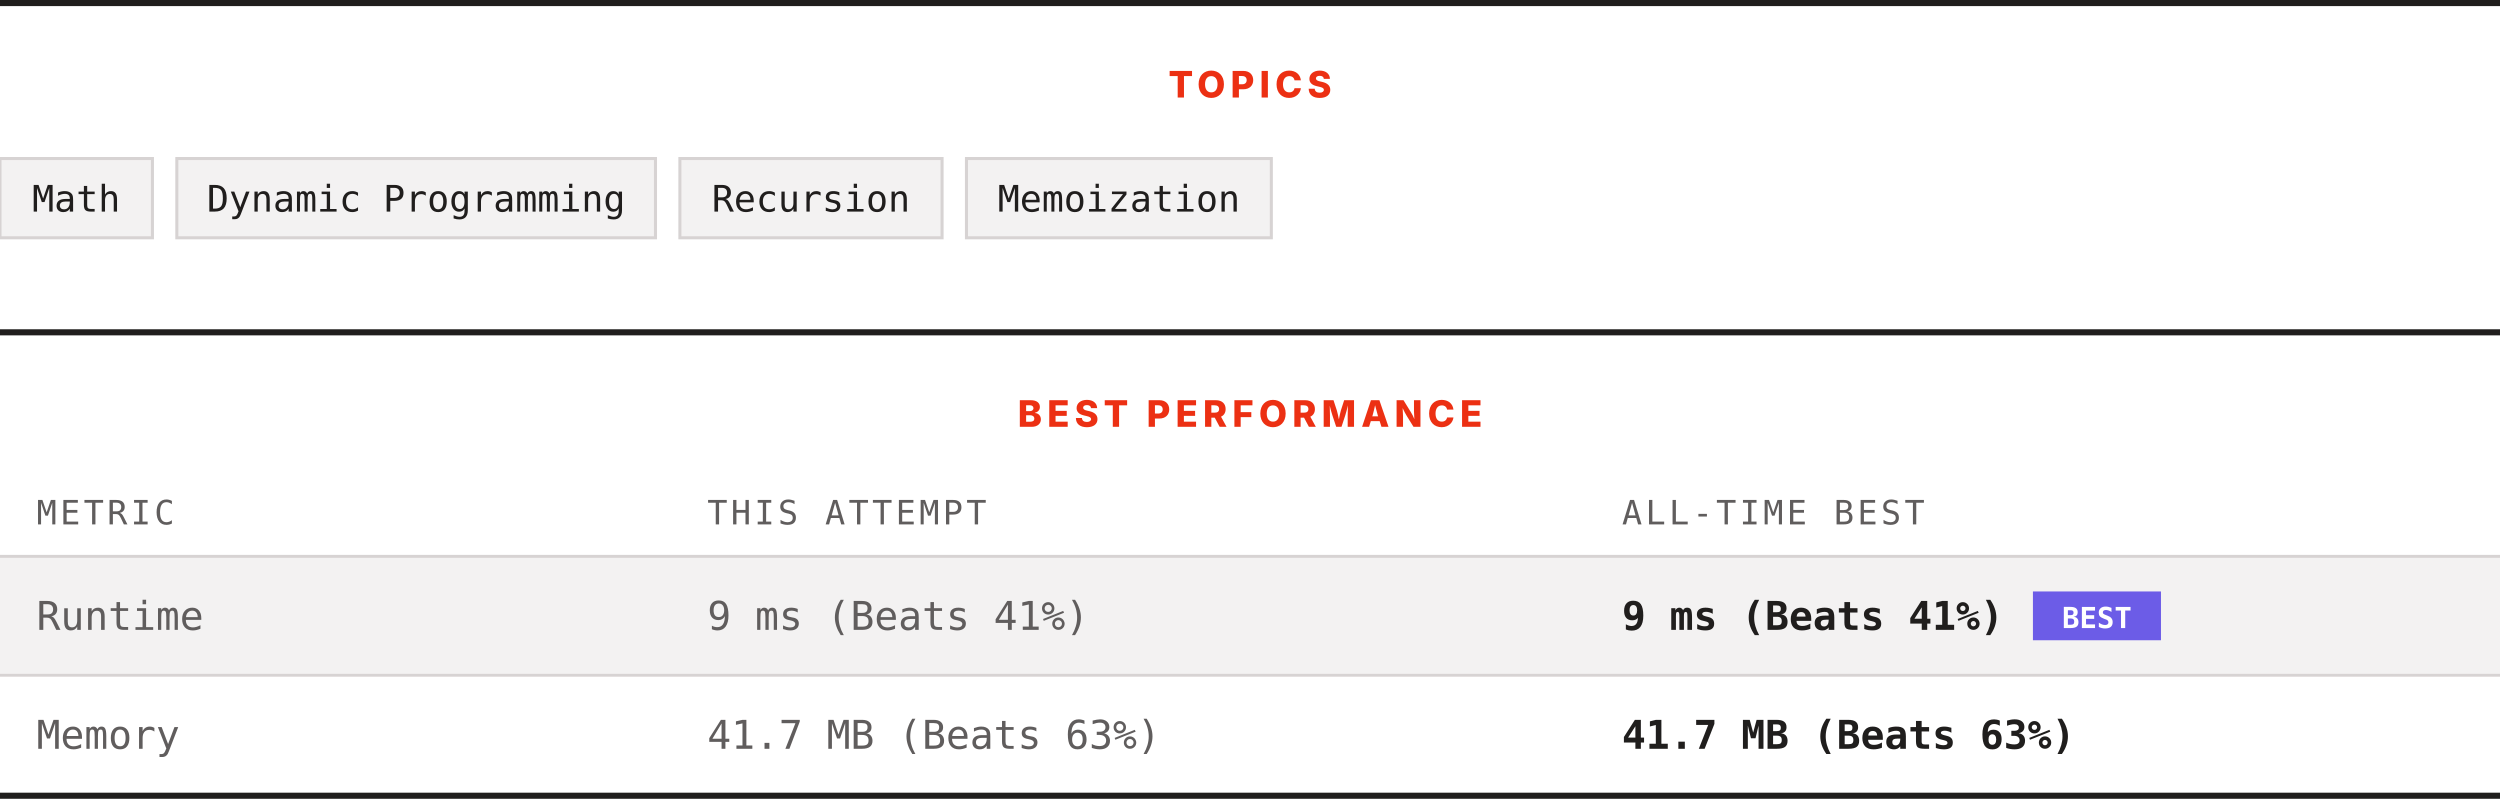
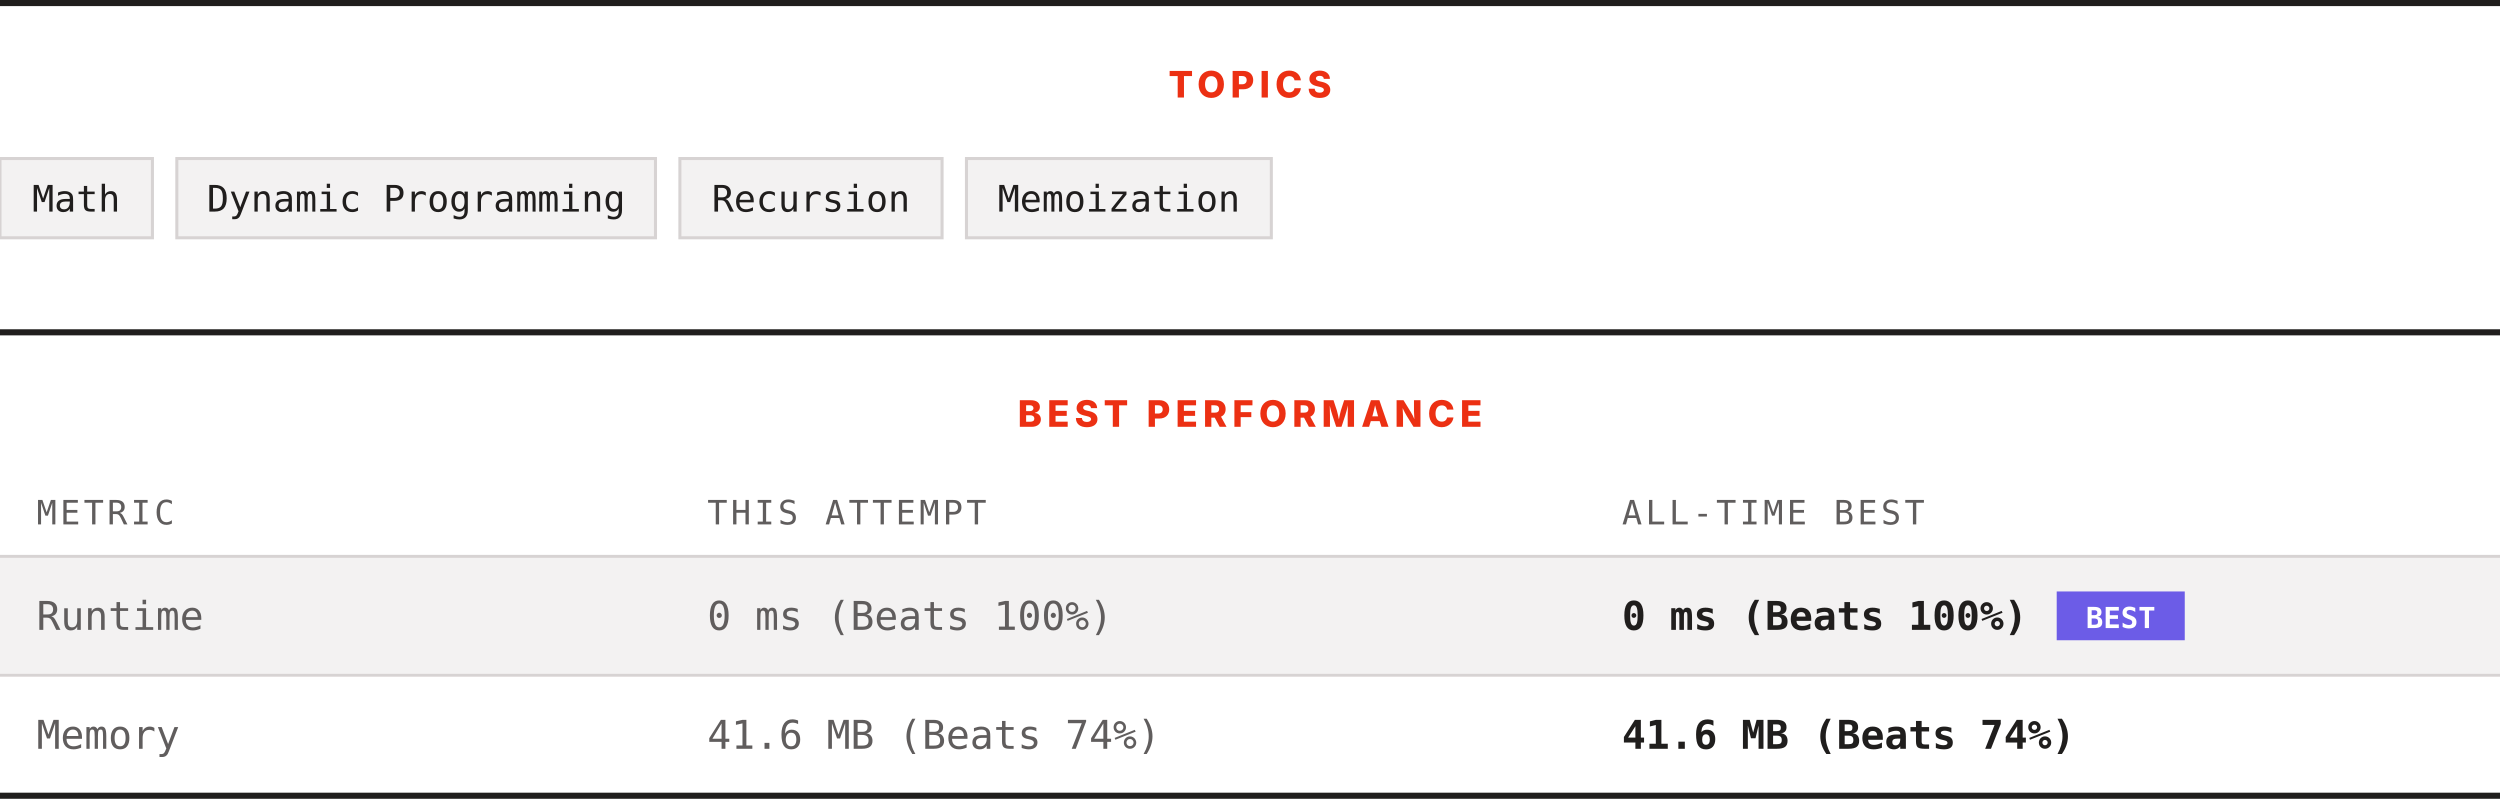
<svg xmlns="http://www.w3.org/2000/svg" width="820" height="262" viewBox="0 0 820 262" role="img" aria-label="Topics and best performance">
  <rect width="820" height="262" fill="#ffffff" />
  <rect x="0" y="0" width="820" height="2" fill="#201e1d" />
  <text x="410" y="32" text-anchor="middle" font-family="Archivo, system-ui, -apple-system, Segoe UI, sans-serif" font-size="12" font-weight="800" letter-spacing="1.68" fill="#ec3013">TOPICS</text>
  <rect x="0" y="52" width="50" height="26" fill="#f3f2f2" stroke="#d7d3d3" />
  <text x="25" y="69.4" text-anchor="middle" font-family="ui-monospace, SFMono-Regular, Menlo, Consolas, monospace" font-size="12" fill="#201e1d">Math</text>
  <rect x="58" y="52" width="157" height="26" fill="#f3f2f2" stroke="#d7d3d3" />
  <text x="136.5" y="69.4" text-anchor="middle" font-family="ui-monospace, SFMono-Regular, Menlo, Consolas, monospace" font-size="12" fill="#201e1d">Dynamic Programming</text>
  <rect x="223" y="52" width="86" height="26" fill="#f3f2f2" stroke="#d7d3d3" />
  <text x="266" y="69.4" text-anchor="middle" font-family="ui-monospace, SFMono-Regular, Menlo, Consolas, monospace" font-size="12" fill="#201e1d">Recursion</text>
  <rect x="317" y="52" width="100" height="26" fill="#f3f2f2" stroke="#d7d3d3" />
  <text x="367" y="69.4" text-anchor="middle" font-family="ui-monospace, SFMono-Regular, Menlo, Consolas, monospace" font-size="12" fill="#201e1d">Memoization</text>
  <rect x="0" y="108" width="820" height="2" fill="#201e1d" />
  <text x="410" y="140" text-anchor="middle" font-family="Archivo, system-ui, -apple-system, Segoe UI, sans-serif" font-size="12" font-weight="800" letter-spacing="1.68" fill="#ec3013">BEST PERFORMANCE</text>
  <text x="12" y="172" font-family="ui-monospace, SFMono-Regular, Menlo, Consolas, monospace" font-size="11" letter-spacing="1.1" fill="#605d5d">METRIC</text>
  <text x="232" y="172" font-family="ui-monospace, SFMono-Regular, Menlo, Consolas, monospace" font-size="11" letter-spacing="1.1" fill="#605d5d">THIS ATTEMPT</text>
  <text x="532" y="172" font-family="ui-monospace, SFMono-Regular, Menlo, Consolas, monospace" font-size="11" letter-spacing="1.1" fill="#605d5d">ALL-TIME BEST</text>
  <rect x="0" y="182" width="820" height="1" fill="#d7d3d3" />
  <rect x="0" y="183" width="820" height="38" fill="#f3f2f2" />
  <text x="12" y="206.6" font-family="ui-monospace, SFMono-Regular, Menlo, Consolas, monospace" font-size="13" fill="#605d5d">Runtime</text>
-   <text x="232" y="206.6" font-family="ui-monospace, SFMono-Regular, Menlo, Consolas, monospace" font-size="13" fill="#605d5d">9 ms (Beats 41%)</text>
-   <text x="532" y="206.6" font-family="ui-monospace, SFMono-Regular, Menlo, Consolas, monospace" font-size="13" font-weight="700" fill="#201e1d">9 ms (Beats 41%)</text>
-   <rect x="666.8" y="194" width="42" height="16" fill="#6c5ce7" />
-   <text x="687.8" y="206" text-anchor="middle" font-family="ui-monospace, SFMono-Regular, Menlo, Consolas, monospace" font-size="9.5" font-weight="700" fill="#ffffff">BEST</text>
+   <text x="232" y="206.6" font-family="ui-monospace, SFMono-Regular, Menlo, Consolas, monospace" font-size="13" fill="#605d5d">0 ms (Beats 100%)</text>
+   <text x="532" y="206.6" font-family="ui-monospace, SFMono-Regular, Menlo, Consolas, monospace" font-size="13" font-weight="700" fill="#201e1d">0 ms (Beats 100%)</text>
+   <rect x="674.6" y="194" width="42" height="16" fill="#6c5ce7" />
+   <text x="695.6" y="206" text-anchor="middle" font-family="ui-monospace, SFMono-Regular, Menlo, Consolas, monospace" font-size="9.5" font-weight="700" fill="#ffffff">BEST</text>
  <rect x="0" y="221" width="820" height="1" fill="#d7d3d3" />
  <rect x="0" y="222" width="820" height="38" fill="#ffffff" />
  <text x="12" y="245.6" font-family="ui-monospace, SFMono-Regular, Menlo, Consolas, monospace" font-size="13" fill="#605d5d">Memory</text>
-   <text x="232" y="245.6" font-family="ui-monospace, SFMono-Regular, Menlo, Consolas, monospace" font-size="13" fill="#605d5d">41.7 MB (Beats 63%)</text>
-   <text x="532" y="245.6" font-family="ui-monospace, SFMono-Regular, Menlo, Consolas, monospace" font-size="13" font-weight="700" fill="#201e1d">41.7 MB (Beats 63%)</text>
+   <text x="232" y="245.6" font-family="ui-monospace, SFMono-Regular, Menlo, Consolas, monospace" font-size="13" fill="#605d5d">41.6 MB (Beats 74%)</text>
+   <text x="532" y="245.6" font-family="ui-monospace, SFMono-Regular, Menlo, Consolas, monospace" font-size="13" font-weight="700" fill="#201e1d">41.6 MB (Beats 74%)</text>
  <rect x="0" y="260" width="820" height="2" fill="#201e1d" />
</svg>
